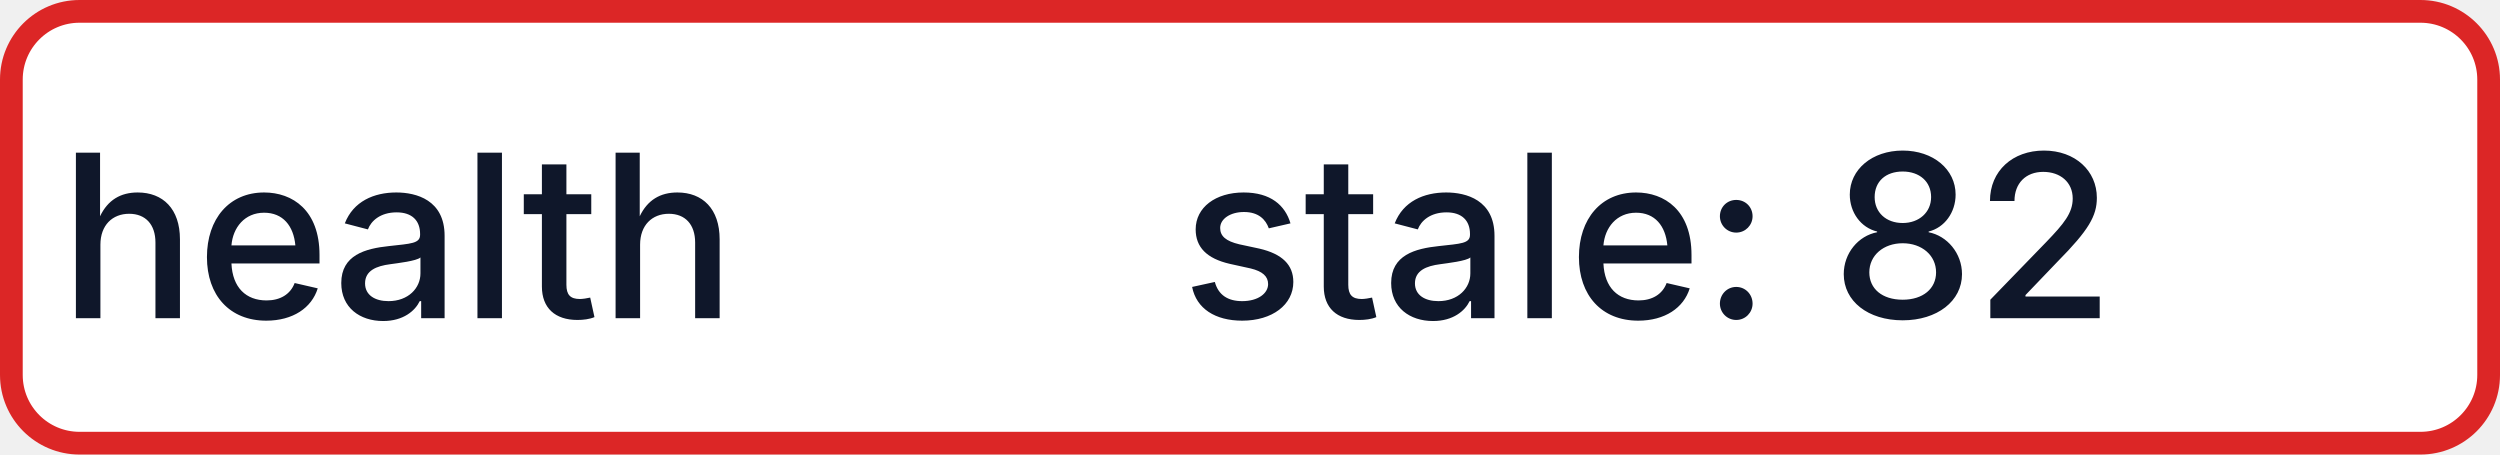
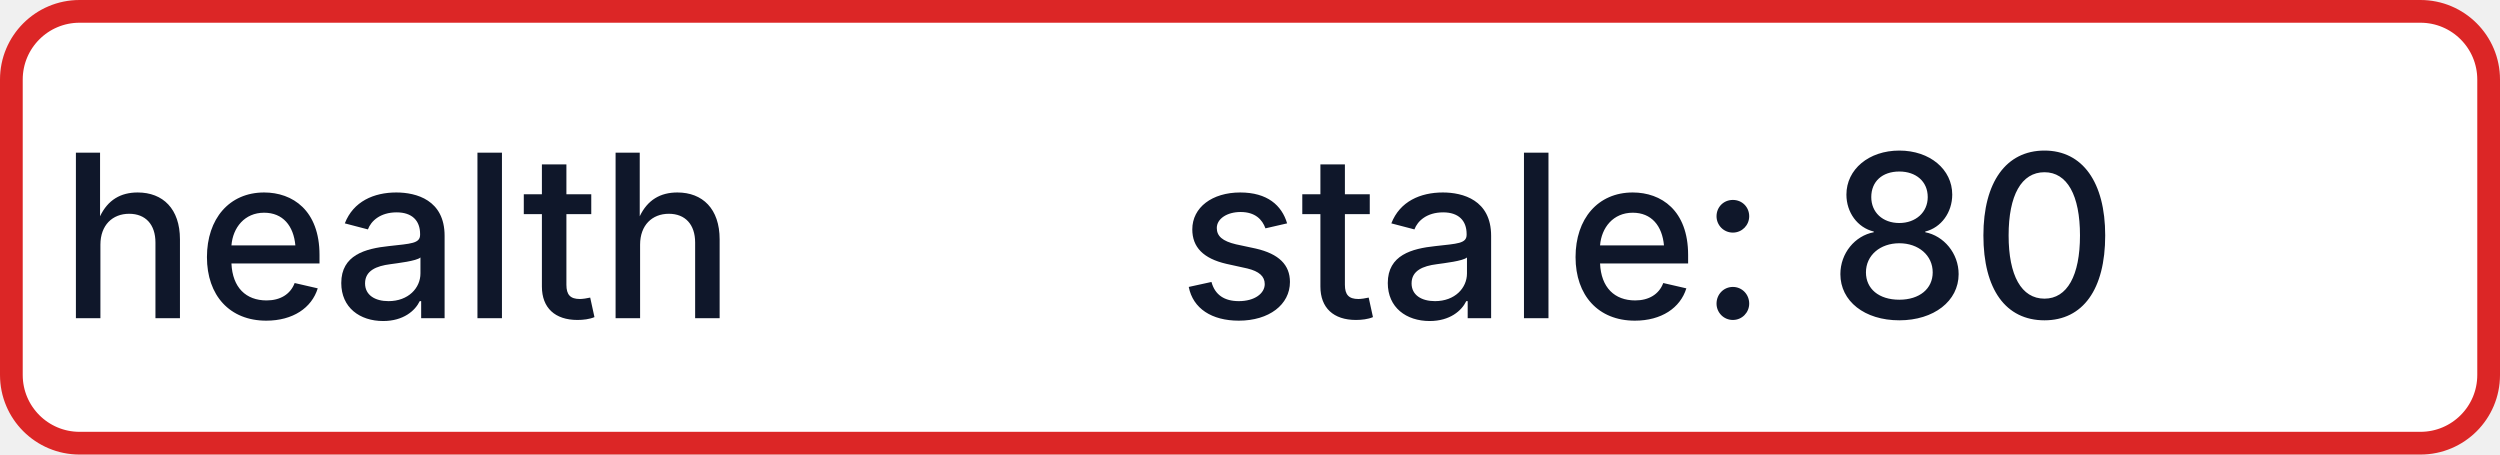
- <svg xmlns="http://www.w3.org/2000/svg" width="110" height="20" role="img" aria-label="health: stale: 82">
+ <svg xmlns="http://www.w3.org/2000/svg" width="110" height="20" role="img" aria-label="health: stale: 80">
  <rect x="0.5" y="0.5" width="109" height="19" rx="3" fill="#FFFFFF" stroke="#DC2626" stroke-width="1" />
  <g fill="#0F172A" text-anchor="middle" font-family="-apple-system,BlinkMacSystemFont,Segoe UI,sans-serif" font-size="10" font-weight="500">
    <text x="17.5" y="14">health</text>
-     <text x="72.5" y="14" textLength="68" lengthAdjust="spacingAndGlyphs">stale: 82</text>
+     <text x="72.5" y="14" textLength="68" lengthAdjust="spacingAndGlyphs">stale: 80</text>
  </g>
</svg>
